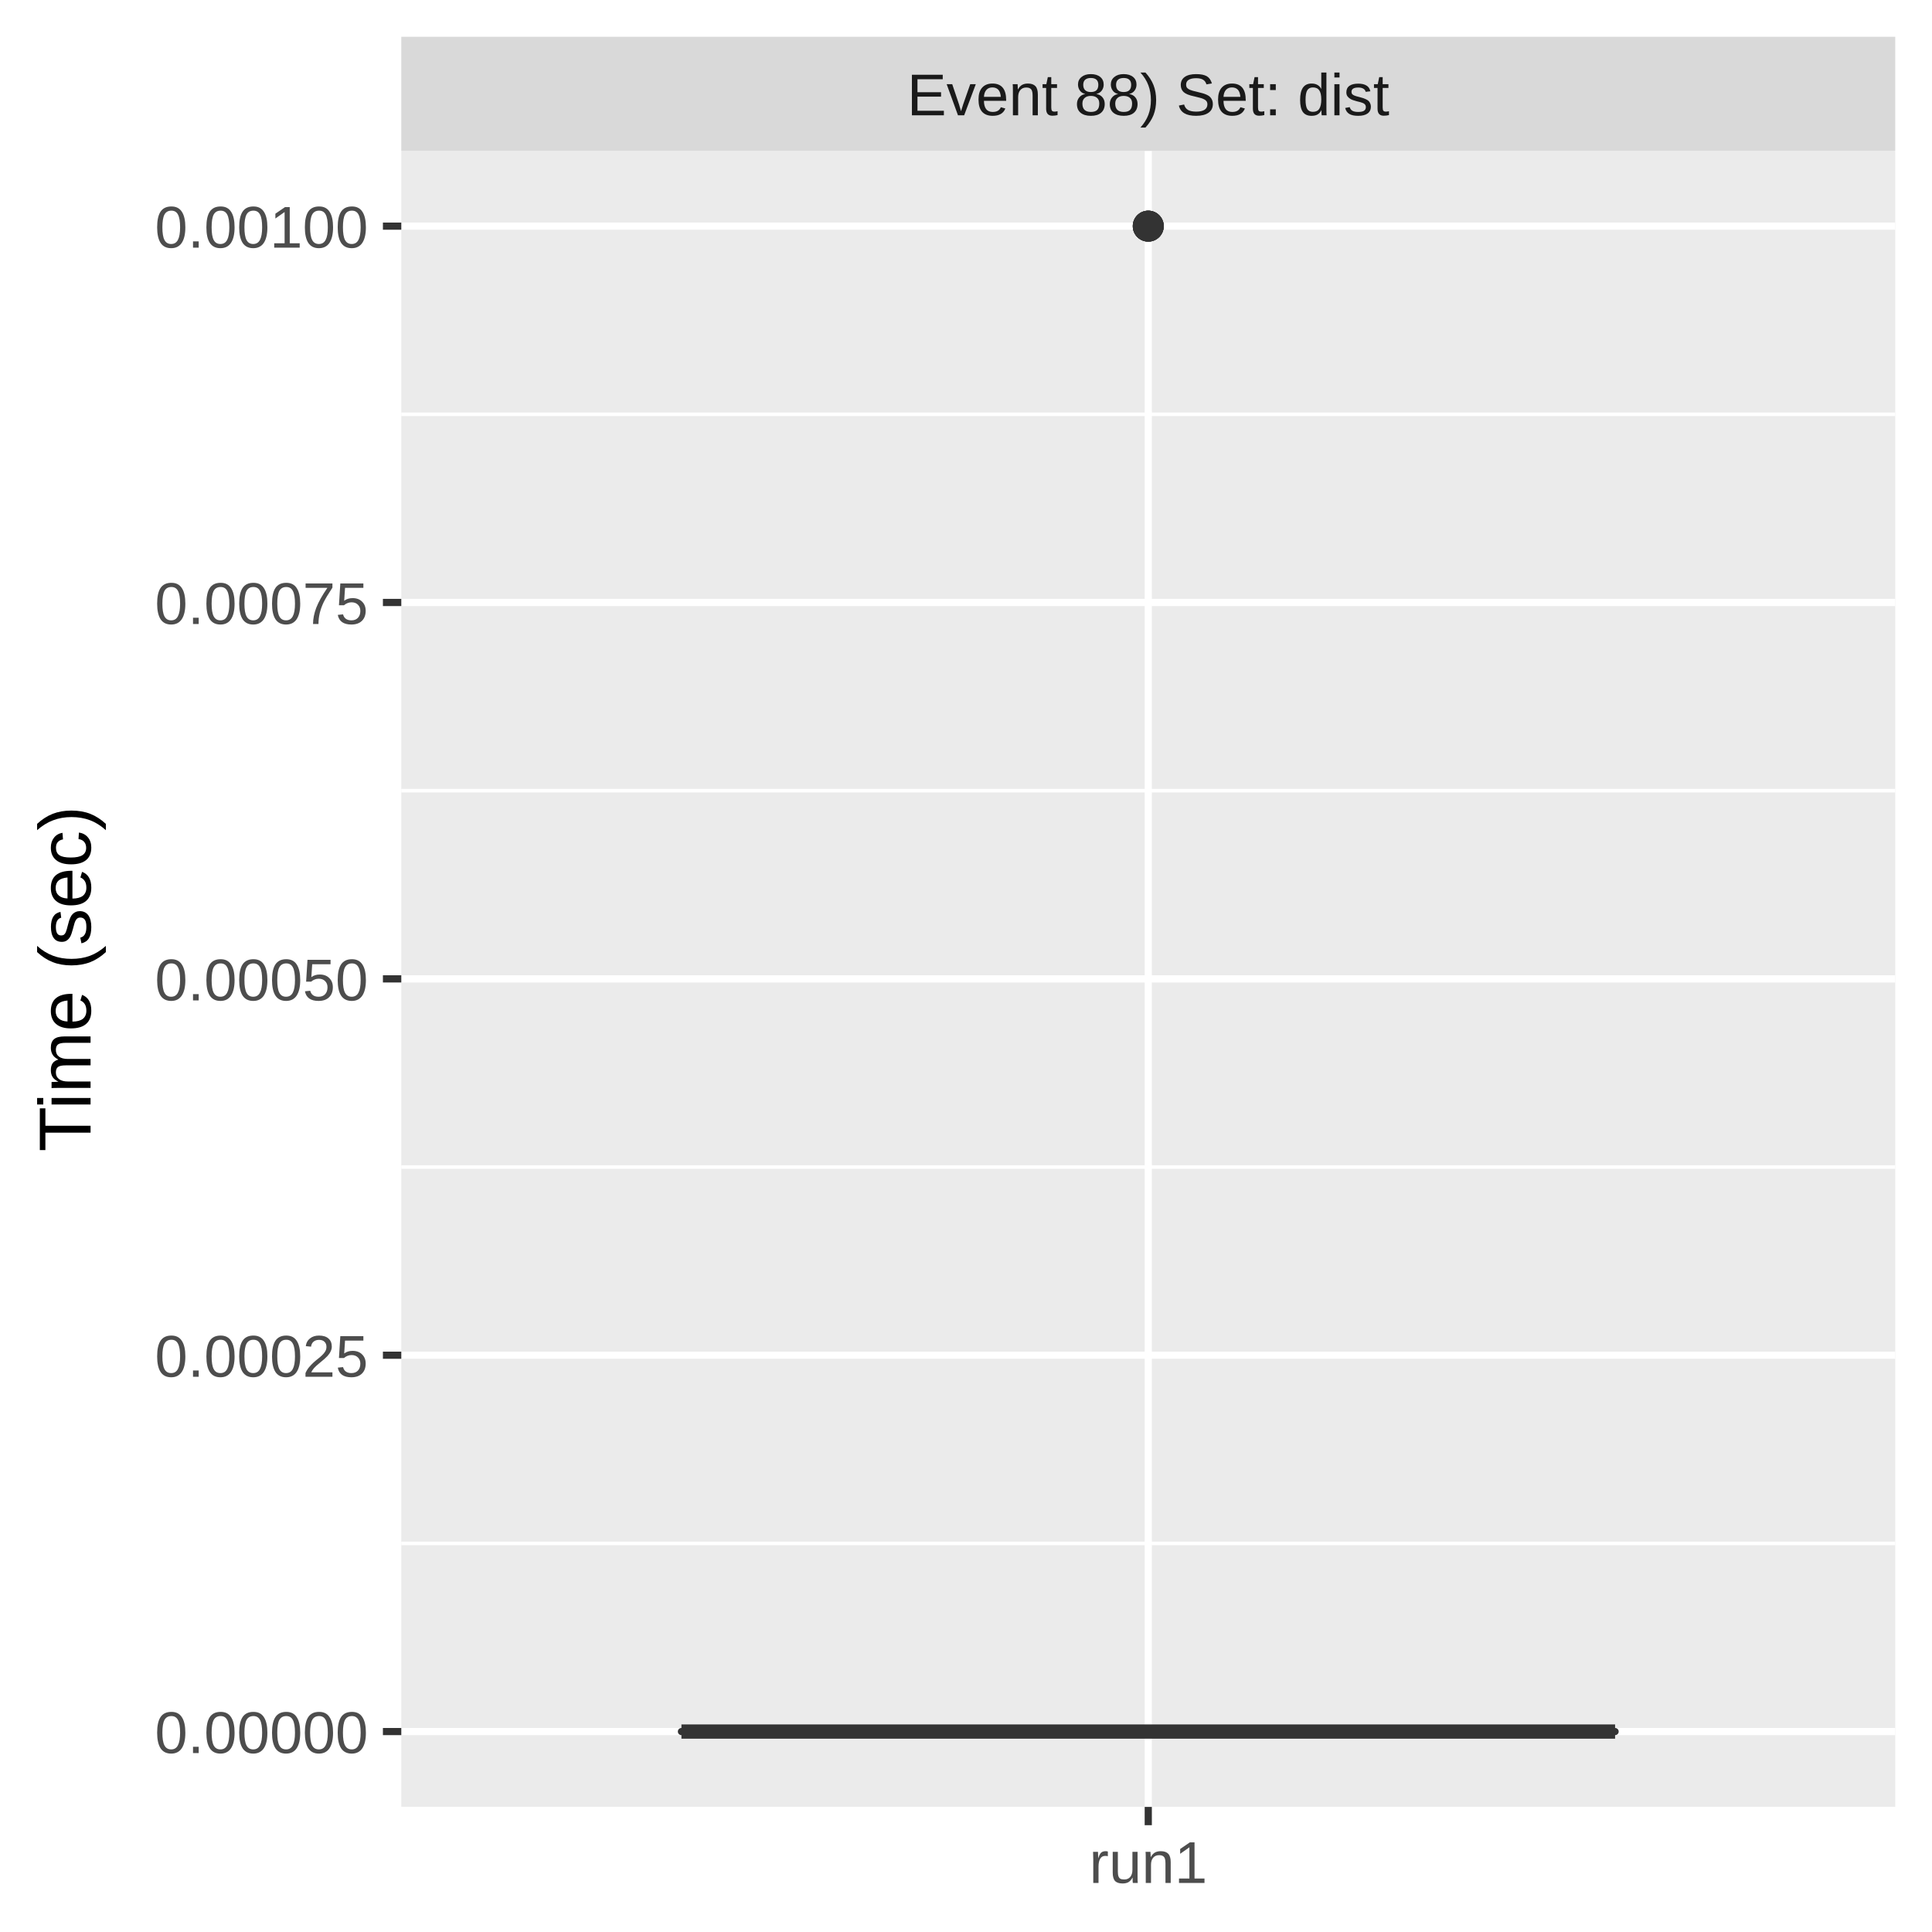
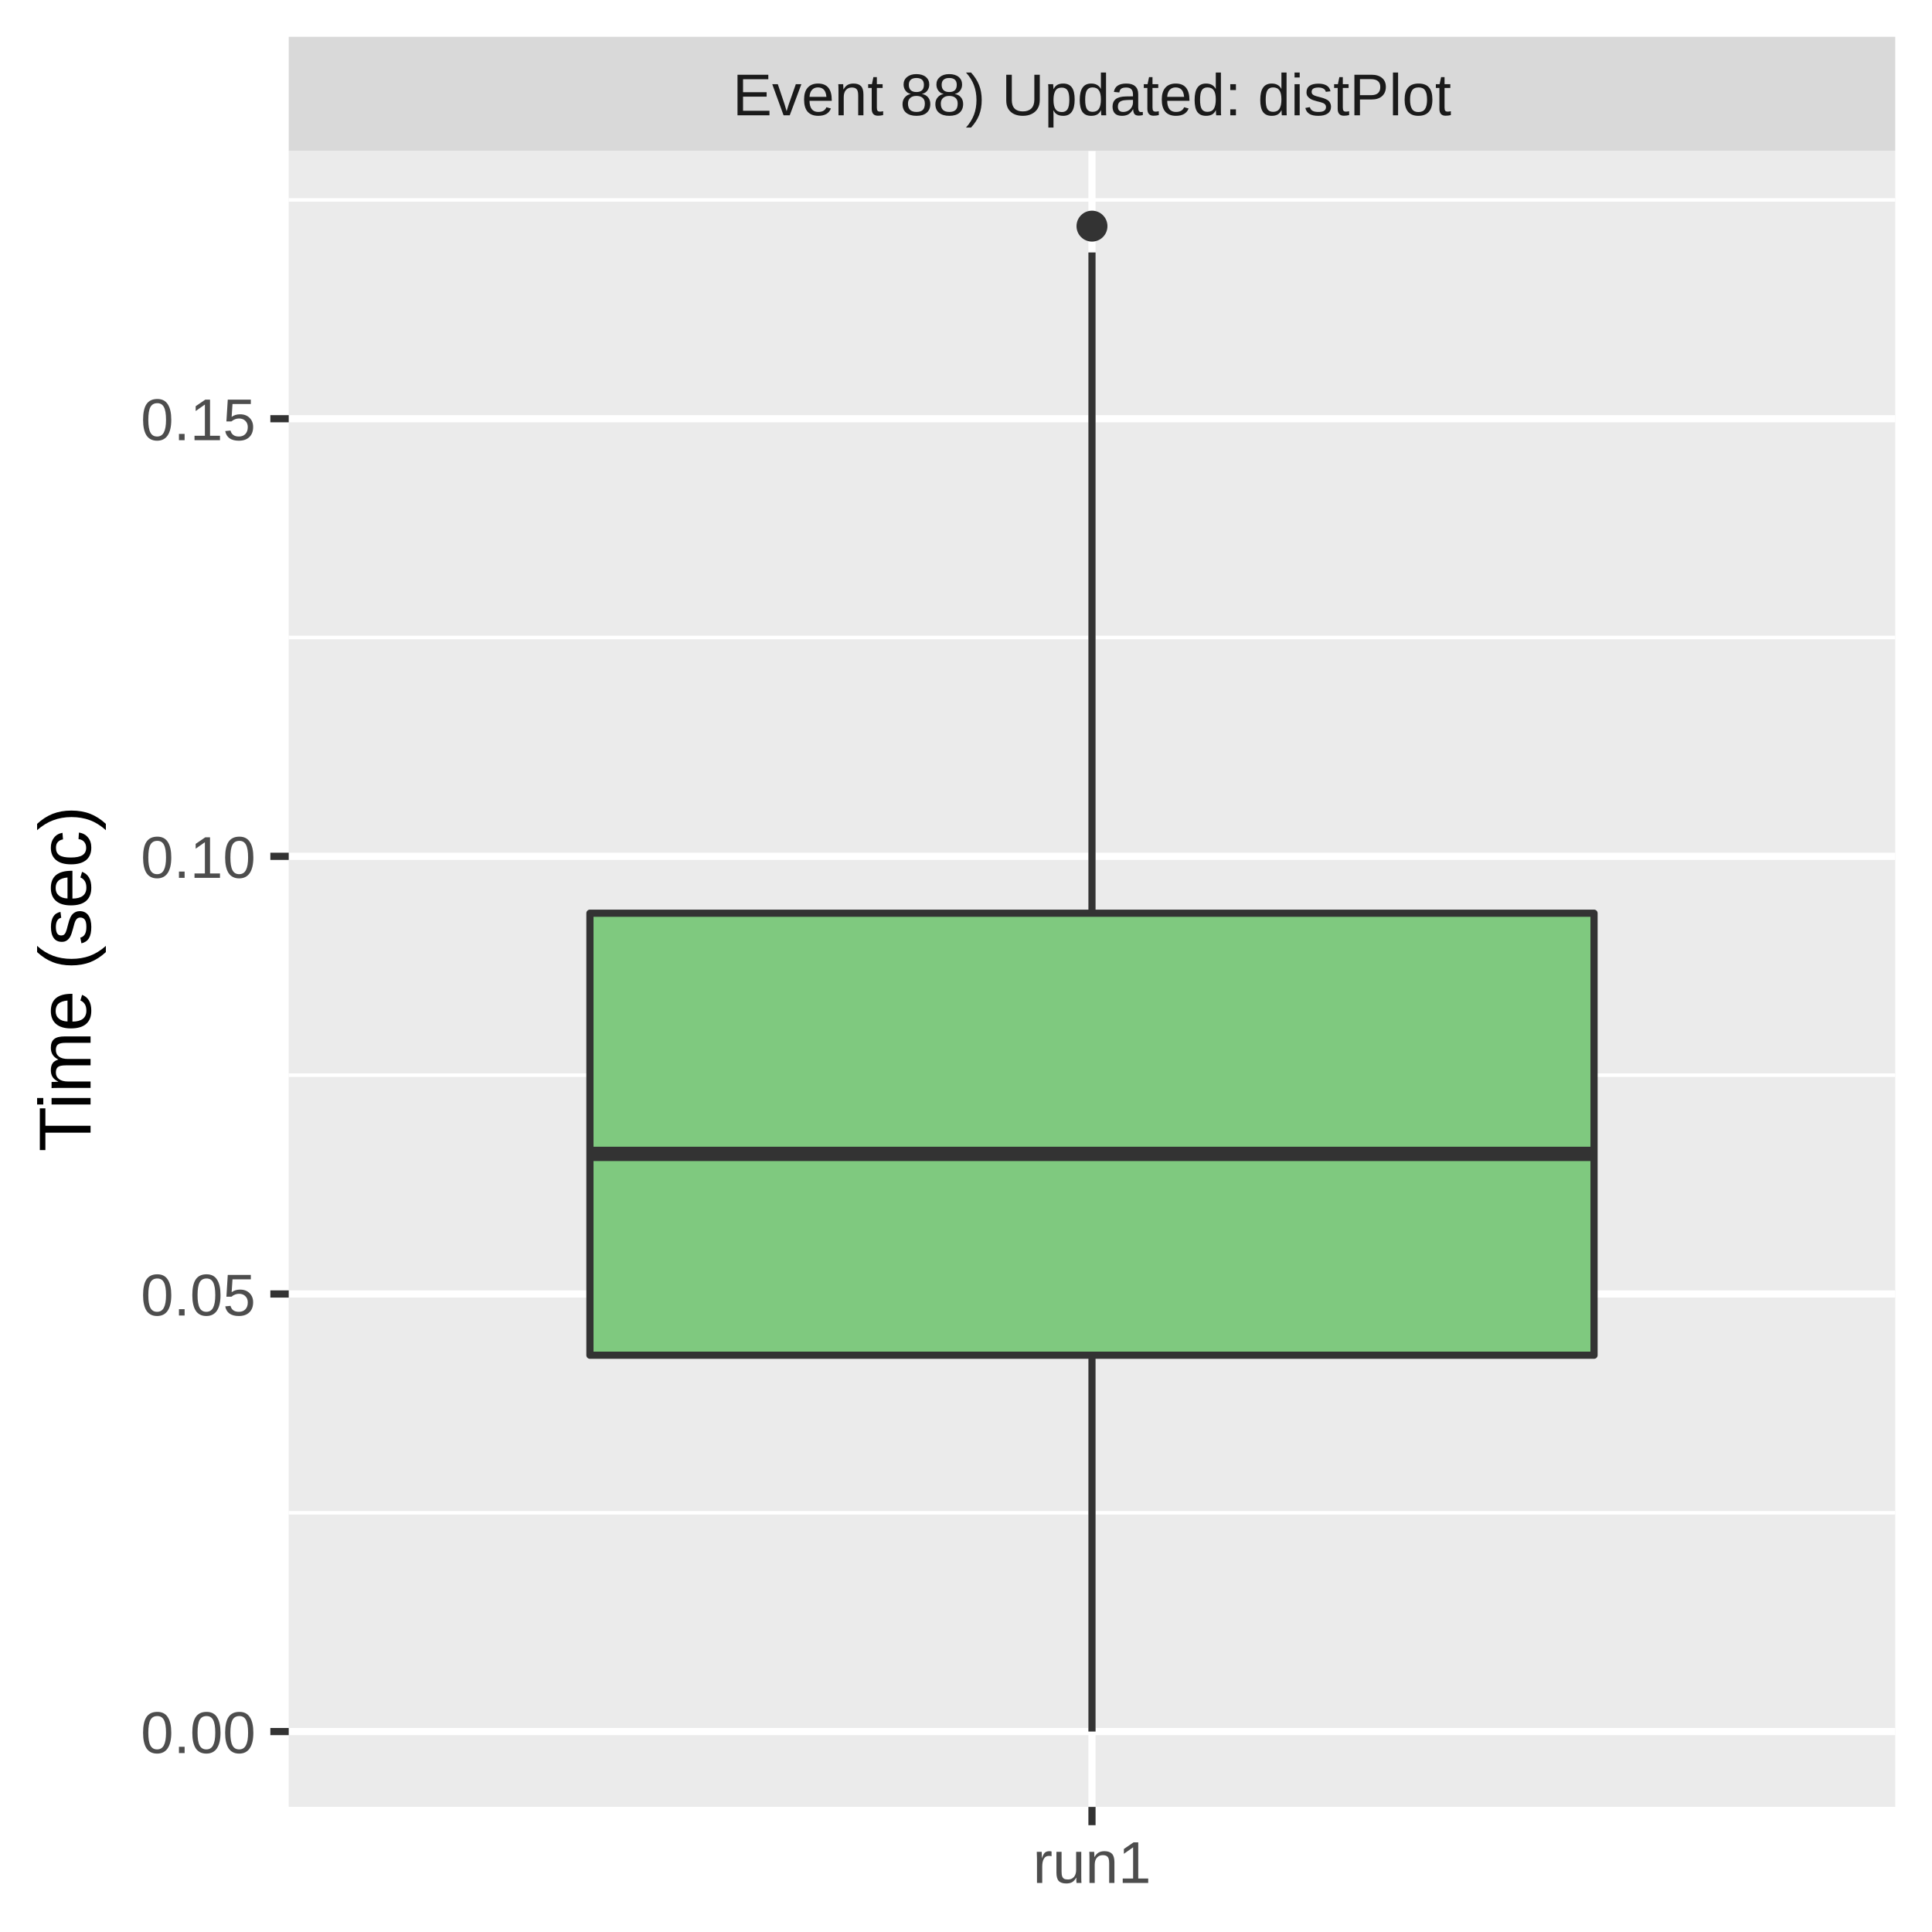
<svg xmlns="http://www.w3.org/2000/svg" class="svglite" width="288.00pt" height="288.00pt" viewBox="0 0 288.00 288.00">
  <defs>
    <style type="text/css">
    .svglite line, .svglite polyline, .svglite polygon, .svglite path, .svglite rect, .svglite circle {
      fill: none;
      stroke: #000000;
      stroke-linecap: round;
      stroke-linejoin: round;
      stroke-miterlimit: 10.00;
    }
    .svglite text {
      white-space: pre;
    }
  </style>
  </defs>
  <rect width="100%" height="100%" style="stroke: none; fill: #FFFFFF;" />
  <defs>
    <clipPath id="cpMC4wMHwyODguMDB8MC4wMHwyODguMDA=">
      <rect x="0.00" y="0.00" width="288.00" height="288.00" />
    </clipPath>
  </defs>
  <g clip-path="url(#cpMC4wMHwyODguMDB8MC4wMHwyODguMDA=)">
    <rect x="0.00" y="0.00" width="288.00" height="288.00" style="stroke-width: 1.07; stroke: #FFFFFF; fill: #FFFFFF;" />
  </g>
  <defs>
-     <clipPath id="cpNTkuODJ8MjgyLjUyfDIyLjQ5fDI2OS4zNQ==">
-       <rect x="59.82" y="22.49" width="222.70" height="246.85" />
+     <clipPath id="cpNDMuMDR8MjgyLjUyfDIyLjQ5fDI2OS4zNQ==">
+       <rect x="43.04" y="22.49" width="239.48" height="246.85" />
    </clipPath>
  </defs>
-   <g clip-path="url(#cpNTkuODJ8MjgyLjUyfDIyLjQ5fDI2OS4zNQ==)">
-     <rect x="59.82" y="22.49" width="222.70" height="246.85" style="stroke-width: 1.07; stroke: none; fill: #EBEBEB;" />
-     <polyline points="59.82,230.07 282.52,230.07 " style="stroke-width: 0.53; stroke: #FFFFFF; stroke-linecap: butt;" />
-     <polyline points="59.82,173.97 282.52,173.97 " style="stroke-width: 0.53; stroke: #FFFFFF; stroke-linecap: butt;" />
-     <polyline points="59.82,117.87 282.52,117.87 " style="stroke-width: 0.53; stroke: #FFFFFF; stroke-linecap: butt;" />
-     <polyline points="59.82,61.76 282.52,61.76 " style="stroke-width: 0.53; stroke: #FFFFFF; stroke-linecap: butt;" />
-     <polyline points="59.82,258.12 282.52,258.12 " style="stroke-width: 1.07; stroke: #FFFFFF; stroke-linecap: butt;" />
-     <polyline points="59.82,202.02 282.52,202.02 " style="stroke-width: 1.07; stroke: #FFFFFF; stroke-linecap: butt;" />
-     <polyline points="59.82,145.92 282.52,145.92 " style="stroke-width: 1.07; stroke: #FFFFFF; stroke-linecap: butt;" />
-     <polyline points="59.82,89.81 282.52,89.81 " style="stroke-width: 1.07; stroke: #FFFFFF; stroke-linecap: butt;" />
-     <polyline points="59.82,33.71 282.52,33.71 " style="stroke-width: 1.07; stroke: #FFFFFF; stroke-linecap: butt;" />
-     <polyline points="171.17,269.35 171.17,22.49 " style="stroke-width: 1.07; stroke: #FFFFFF; stroke-linecap: butt;" />
-     <circle cx="171.17" cy="33.71" r="1.95" style="stroke-width: 0.71; stroke: #333333; fill: #333333;" />
-     <circle cx="171.17" cy="33.71" r="1.95" style="stroke-width: 0.71; stroke: #333333; fill: #333333;" />
-     <circle cx="171.17" cy="33.71" r="1.95" style="stroke-width: 0.71; stroke: #333333; fill: #333333;" />
-     <circle cx="171.17" cy="33.71" r="1.95" style="stroke-width: 0.71; stroke: #333333; fill: #333333;" />
-     <line x1="171.17" y1="258.12" x2="171.17" y2="258.12" style="stroke-width: 1.07; stroke: #333333; stroke-linecap: butt;" />
-     <line x1="171.17" y1="258.12" x2="171.17" y2="258.12" style="stroke-width: 1.07; stroke: #333333; stroke-linecap: butt;" />
-     <polygon points="101.58,258.12 101.58,258.12 240.76,258.12 240.76,258.12 101.58,258.12 " style="stroke-width: 1.07; stroke: #333333; fill: #7FC97F;" />
-     <line x1="101.58" y1="258.12" x2="240.76" y2="258.12" style="stroke-width: 2.13; stroke: #333333; stroke-linecap: butt;" />
+   <g clip-path="url(#cpNDMuMDR8MjgyLjUyfDIyLjQ5fDI2OS4zNQ==)">
+     <rect x="43.04" y="22.49" width="239.48" height="246.85" style="stroke-width: 1.07; stroke: none; fill: #EBEBEB;" />
+     <polyline points="43.04,225.51 282.52,225.51 " style="stroke-width: 0.53; stroke: #FFFFFF; stroke-linecap: butt;" />
+     <polyline points="43.04,160.27 282.52,160.27 " style="stroke-width: 0.53; stroke: #FFFFFF; stroke-linecap: butt;" />
+     <polyline points="43.04,95.03 282.52,95.03 " style="stroke-width: 0.53; stroke: #FFFFFF; stroke-linecap: butt;" />
+     <polyline points="43.04,29.80 282.52,29.80 " style="stroke-width: 0.53; stroke: #FFFFFF; stroke-linecap: butt;" />
+     <polyline points="43.04,258.12 282.52,258.12 " style="stroke-width: 1.07; stroke: #FFFFFF; stroke-linecap: butt;" />
+     <polyline points="43.04,192.89 282.52,192.89 " style="stroke-width: 1.07; stroke: #FFFFFF; stroke-linecap: butt;" />
+     <polyline points="43.04,127.65 282.52,127.65 " style="stroke-width: 1.07; stroke: #FFFFFF; stroke-linecap: butt;" />
+     <polyline points="43.04,62.42 282.52,62.42 " style="stroke-width: 1.07; stroke: #FFFFFF; stroke-linecap: butt;" />
+     <polyline points="162.78,269.35 162.78,22.49 " style="stroke-width: 1.07; stroke: #FFFFFF; stroke-linecap: butt;" />
+     <circle cx="162.78" cy="33.71" r="1.95" style="stroke-width: 0.71; stroke: #333333; fill: #333333;" />
+     <line x1="162.78" y1="136.13" x2="162.78" y2="37.63" style="stroke-width: 1.07; stroke: #333333; stroke-linecap: butt;" />
+     <line x1="162.78" y1="202.02" x2="162.78" y2="258.12" style="stroke-width: 1.07; stroke: #333333; stroke-linecap: butt;" />
+     <polygon points="87.94,136.13 87.94,202.02 237.62,202.02 237.62,136.13 87.94,136.13 " style="stroke-width: 1.07; stroke: #333333; fill: #7FC97F;" />
+     <line x1="87.94" y1="172.01" x2="237.62" y2="172.01" style="stroke-width: 2.13; stroke: #333333; stroke-linecap: butt;" />
  </g>
  <g clip-path="url(#cpMC4wMHwyODguMDB8MC4wMHwyODguMDA=)">
</g>
  <defs>
-     <clipPath id="cpNTkuODJ8MjgyLjUyfDUuNDh8MjIuNDk=">
-       <rect x="59.82" y="5.48" width="222.70" height="17.01" />
+     <clipPath id="cpNDMuMDR8MjgyLjUyfDUuNDh8MjIuNDk=">
+       <rect x="43.04" y="5.48" width="239.48" height="17.01" />
    </clipPath>
  </defs>
-   <g clip-path="url(#cpNTkuODJ8MjgyLjUyfDUuNDh8MjIuNDk=)">
-     <rect x="59.82" y="5.48" width="222.70" height="17.01" style="stroke-width: 1.07; stroke: none; fill: #D9D9D9;" />
-     <text x="171.17" y="17.19" text-anchor="middle" style="font-size: 8.80px;fill: #1A1A1A; font-family: &quot;Liberation Sans&quot;;" textLength="81.69px" lengthAdjust="spacingAndGlyphs">Event 88) Set: dist</text>
+   <g clip-path="url(#cpNDMuMDR8MjgyLjUyfDUuNDh8MjIuNDk=)">
+     <rect x="43.04" y="5.48" width="239.48" height="17.01" style="stroke-width: 1.07; stroke: none; fill: #D9D9D9;" />
+     <text x="162.78" y="17.19" text-anchor="middle" style="font-size: 8.80px;fill: #1A1A1A; font-family: &quot;Liberation Sans&quot;;" textLength="121.28px" lengthAdjust="spacingAndGlyphs">Event 88) Updated: distPlot</text>
  </g>
  <g clip-path="url(#cpMC4wMHwyODguMDB8MC4wMHwyODguMDA=)">
-     <polyline points="171.17,272.08 171.17,269.35 " style="stroke-width: 1.07; stroke: #333333; stroke-linecap: butt;" />
-     <text x="171.17" y="280.69" text-anchor="middle" style="font-size: 8.80px;fill: #4D4D4D; font-family: &quot;Liberation Sans&quot;;" textLength="20.35px" lengthAdjust="spacingAndGlyphs">run1</text>
-     <text x="54.89" y="261.33" text-anchor="end" style="font-size: 8.80px;fill: #4D4D4D; font-family: &quot;Liberation Sans&quot;;" textLength="36.36px" lengthAdjust="spacingAndGlyphs">0.00000</text>
-     <text x="54.89" y="205.23" text-anchor="end" style="font-size: 8.80px;fill: #4D4D4D; font-family: &quot;Liberation Sans&quot;;" textLength="36.36px" lengthAdjust="spacingAndGlyphs">0.00025</text>
-     <text x="54.89" y="149.13" text-anchor="end" style="font-size: 8.80px;fill: #4D4D4D; font-family: &quot;Liberation Sans&quot;;" textLength="36.36px" lengthAdjust="spacingAndGlyphs">0.00050</text>
-     <text x="54.89" y="93.02" text-anchor="end" style="font-size: 8.80px;fill: #4D4D4D; font-family: &quot;Liberation Sans&quot;;" textLength="36.36px" lengthAdjust="spacingAndGlyphs">0.00075</text>
-     <text x="54.89" y="36.92" text-anchor="end" style="font-size: 8.80px;fill: #4D4D4D; font-family: &quot;Liberation Sans&quot;;" textLength="36.36px" lengthAdjust="spacingAndGlyphs">0.00100</text>
-     <polyline points="57.08,258.12 59.82,258.12 " style="stroke-width: 1.07; stroke: #333333; stroke-linecap: butt;" />
-     <polyline points="57.08,202.02 59.82,202.02 " style="stroke-width: 1.07; stroke: #333333; stroke-linecap: butt;" />
-     <polyline points="57.08,145.92 59.82,145.92 " style="stroke-width: 1.07; stroke: #333333; stroke-linecap: butt;" />
-     <polyline points="57.08,89.81 59.82,89.81 " style="stroke-width: 1.07; stroke: #333333; stroke-linecap: butt;" />
-     <polyline points="57.08,33.71 59.82,33.71 " style="stroke-width: 1.07; stroke: #333333; stroke-linecap: butt;" />
+     <polyline points="162.78,272.08 162.78,269.35 " style="stroke-width: 1.07; stroke: #333333; stroke-linecap: butt;" />
+     <text x="162.78" y="280.69" text-anchor="middle" style="font-size: 8.80px;fill: #4D4D4D; font-family: &quot;Liberation Sans&quot;;" textLength="20.35px" lengthAdjust="spacingAndGlyphs">run1</text>
+     <text x="38.11" y="261.33" text-anchor="end" style="font-size: 8.80px;fill: #4D4D4D; font-family: &quot;Liberation Sans&quot;;" textLength="19.58px" lengthAdjust="spacingAndGlyphs">0.00</text>
+     <text x="38.11" y="196.10" text-anchor="end" style="font-size: 8.80px;fill: #4D4D4D; font-family: &quot;Liberation Sans&quot;;" textLength="19.58px" lengthAdjust="spacingAndGlyphs">0.05</text>
+     <text x="38.11" y="130.86" text-anchor="end" style="font-size: 8.80px;fill: #4D4D4D; font-family: &quot;Liberation Sans&quot;;" textLength="19.58px" lengthAdjust="spacingAndGlyphs">0.10</text>
+     <text x="38.11" y="65.62" text-anchor="end" style="font-size: 8.80px;fill: #4D4D4D; font-family: &quot;Liberation Sans&quot;;" textLength="19.58px" lengthAdjust="spacingAndGlyphs">0.15</text>
+     <polyline points="40.30,258.12 43.04,258.12 " style="stroke-width: 1.07; stroke: #333333; stroke-linecap: butt;" />
+     <polyline points="40.30,192.89 43.04,192.89 " style="stroke-width: 1.07; stroke: #333333; stroke-linecap: butt;" />
+     <polyline points="40.30,127.65 43.04,127.65 " style="stroke-width: 1.07; stroke: #333333; stroke-linecap: butt;" />
+     <polyline points="40.30,62.42 43.04,62.42 " style="stroke-width: 1.07; stroke: #333333; stroke-linecap: butt;" />
    <text transform="translate(13.50,145.92) rotate(-90)" text-anchor="middle" style="font-size: 11.00px; font-family: &quot;Liberation Sans&quot;;" textLength="57.55px" lengthAdjust="spacingAndGlyphs">Time (sec)</text>
  </g>
</svg>
